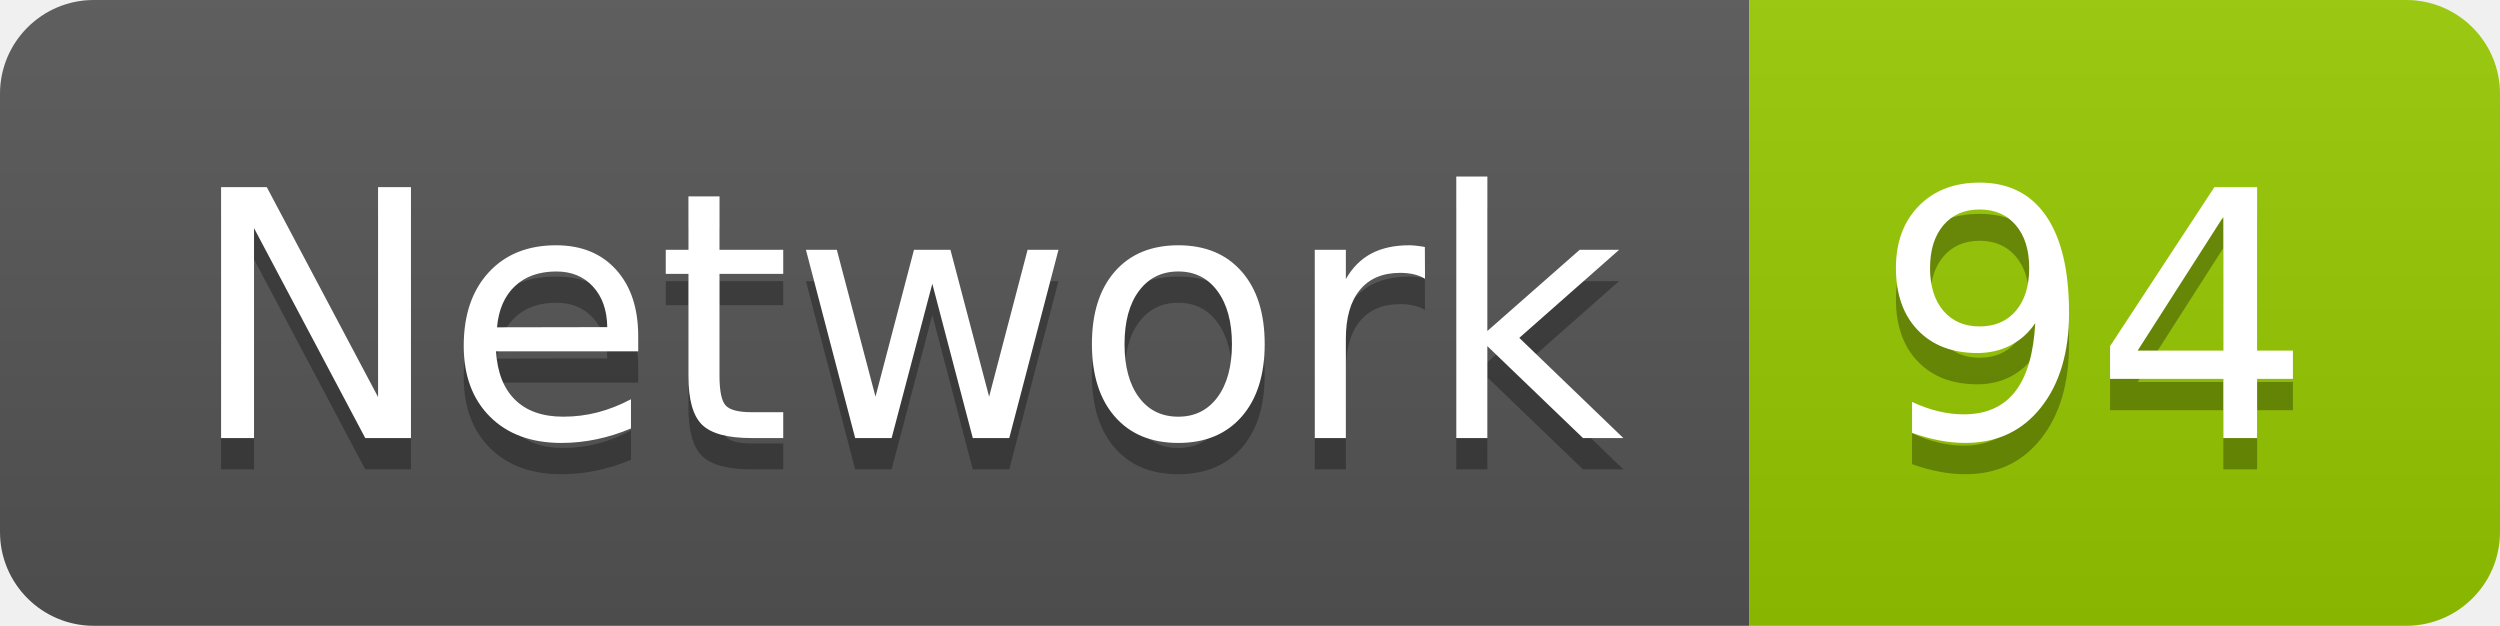
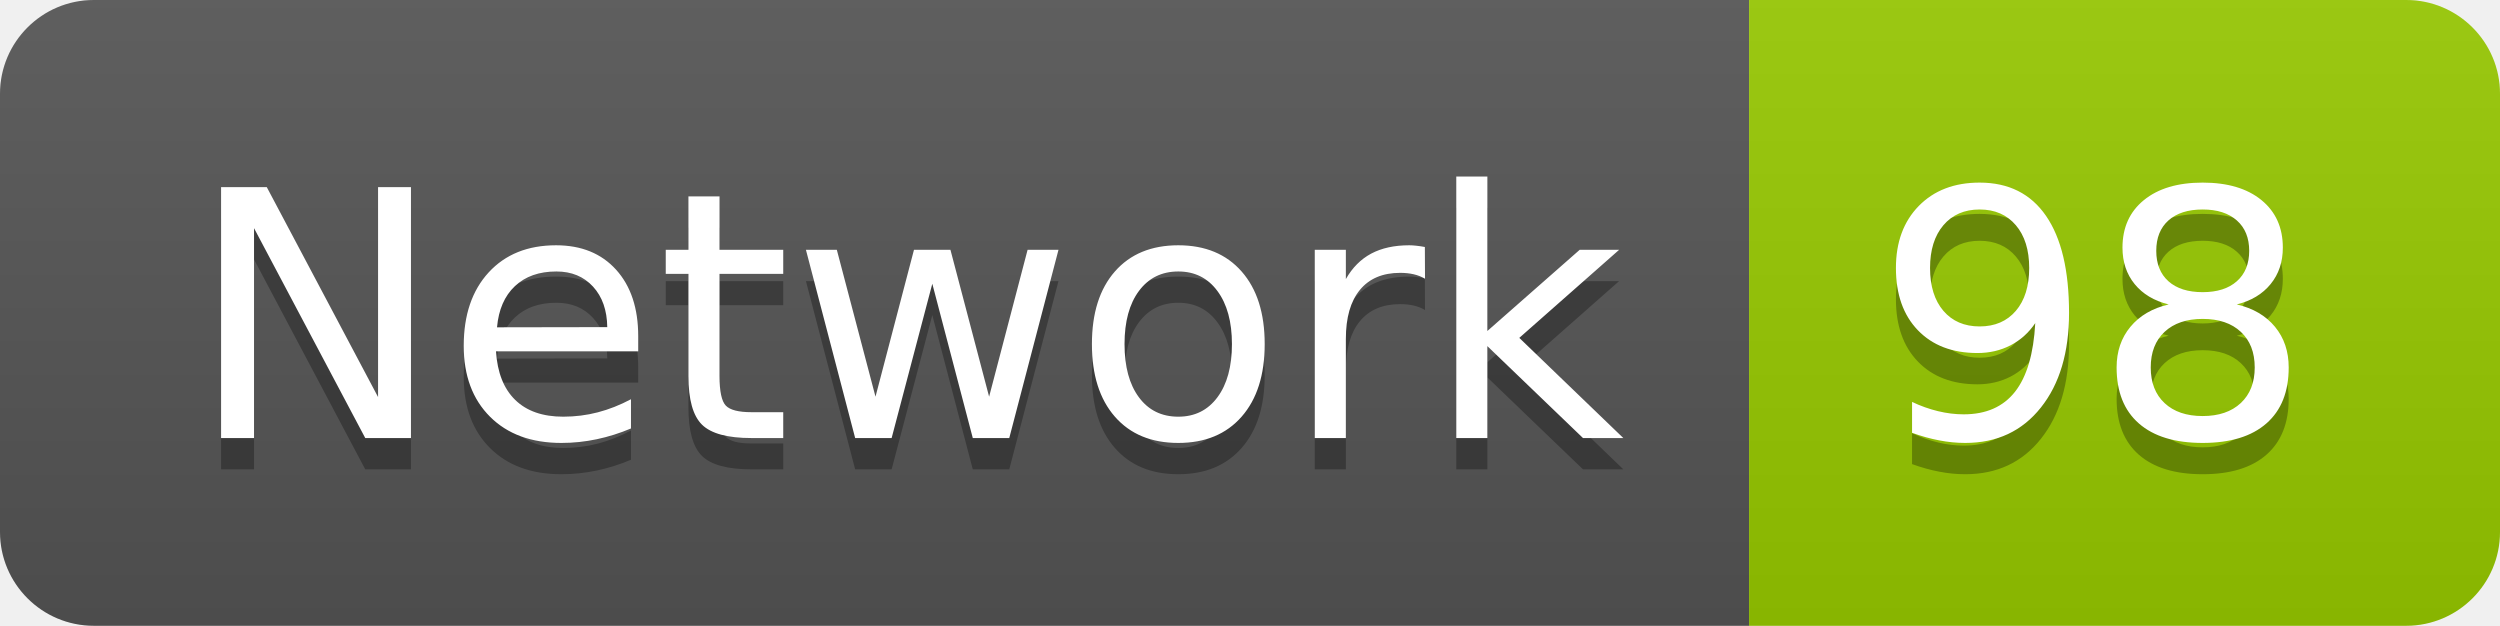
<svg xmlns="http://www.w3.org/2000/svg" width="79.9" height="20">
  <linearGradient id="smooth" x2="0" y2="100%">
    <stop offset="0" stop-color="#bbb" stop-opacity=".1" />
    <stop offset="1" stop-opacity=".1" />
  </linearGradient>
  <clipPath id="round">
    <rect width="79.9" height="20" rx="3" fill="#fff" />
  </clipPath>
  <g clip-path="url(#round)">
    <rect width="55.9" height="20" fill="#555" />
    <rect x="55.9" width="24.0" height="20" fill="#97CA00" />
    <rect width="79.9" height="20" fill="url(#smooth)" />
  </g>
  <g fill="#fff" text-anchor="middle" font-family="DejaVu Sans,Verdana,Geneva,sans-serif" font-size="110">
    <text x="289.5" y="150" fill="#010101" fill-opacity=".3" transform="scale(0.1)" textLength="459.0" lengthAdjust="spacing">Network</text>
    <text x="289.5" y="140" transform="scale(0.1)" textLength="459.0" lengthAdjust="spacing">Network</text>
-     <text x="669.0" y="150" fill="#010101" fill-opacity=".3" transform="scale(0.1)" textLength="140.0" lengthAdjust="spacing">94</text>
-     <text x="669.0" y="140" transform="scale(0.1)" textLength="140.0" lengthAdjust="spacing">94</text>
+     <text x="669.0" y="150" fill="#010101" fill-opacity=".3" transform="scale(0.1)" textLength="140.0" lengthAdjust="spacing">98</text>
+     <text x="669.0" y="140" transform="scale(0.1)" textLength="140.0" lengthAdjust="spacing">98</text>
  </g>
</svg>
